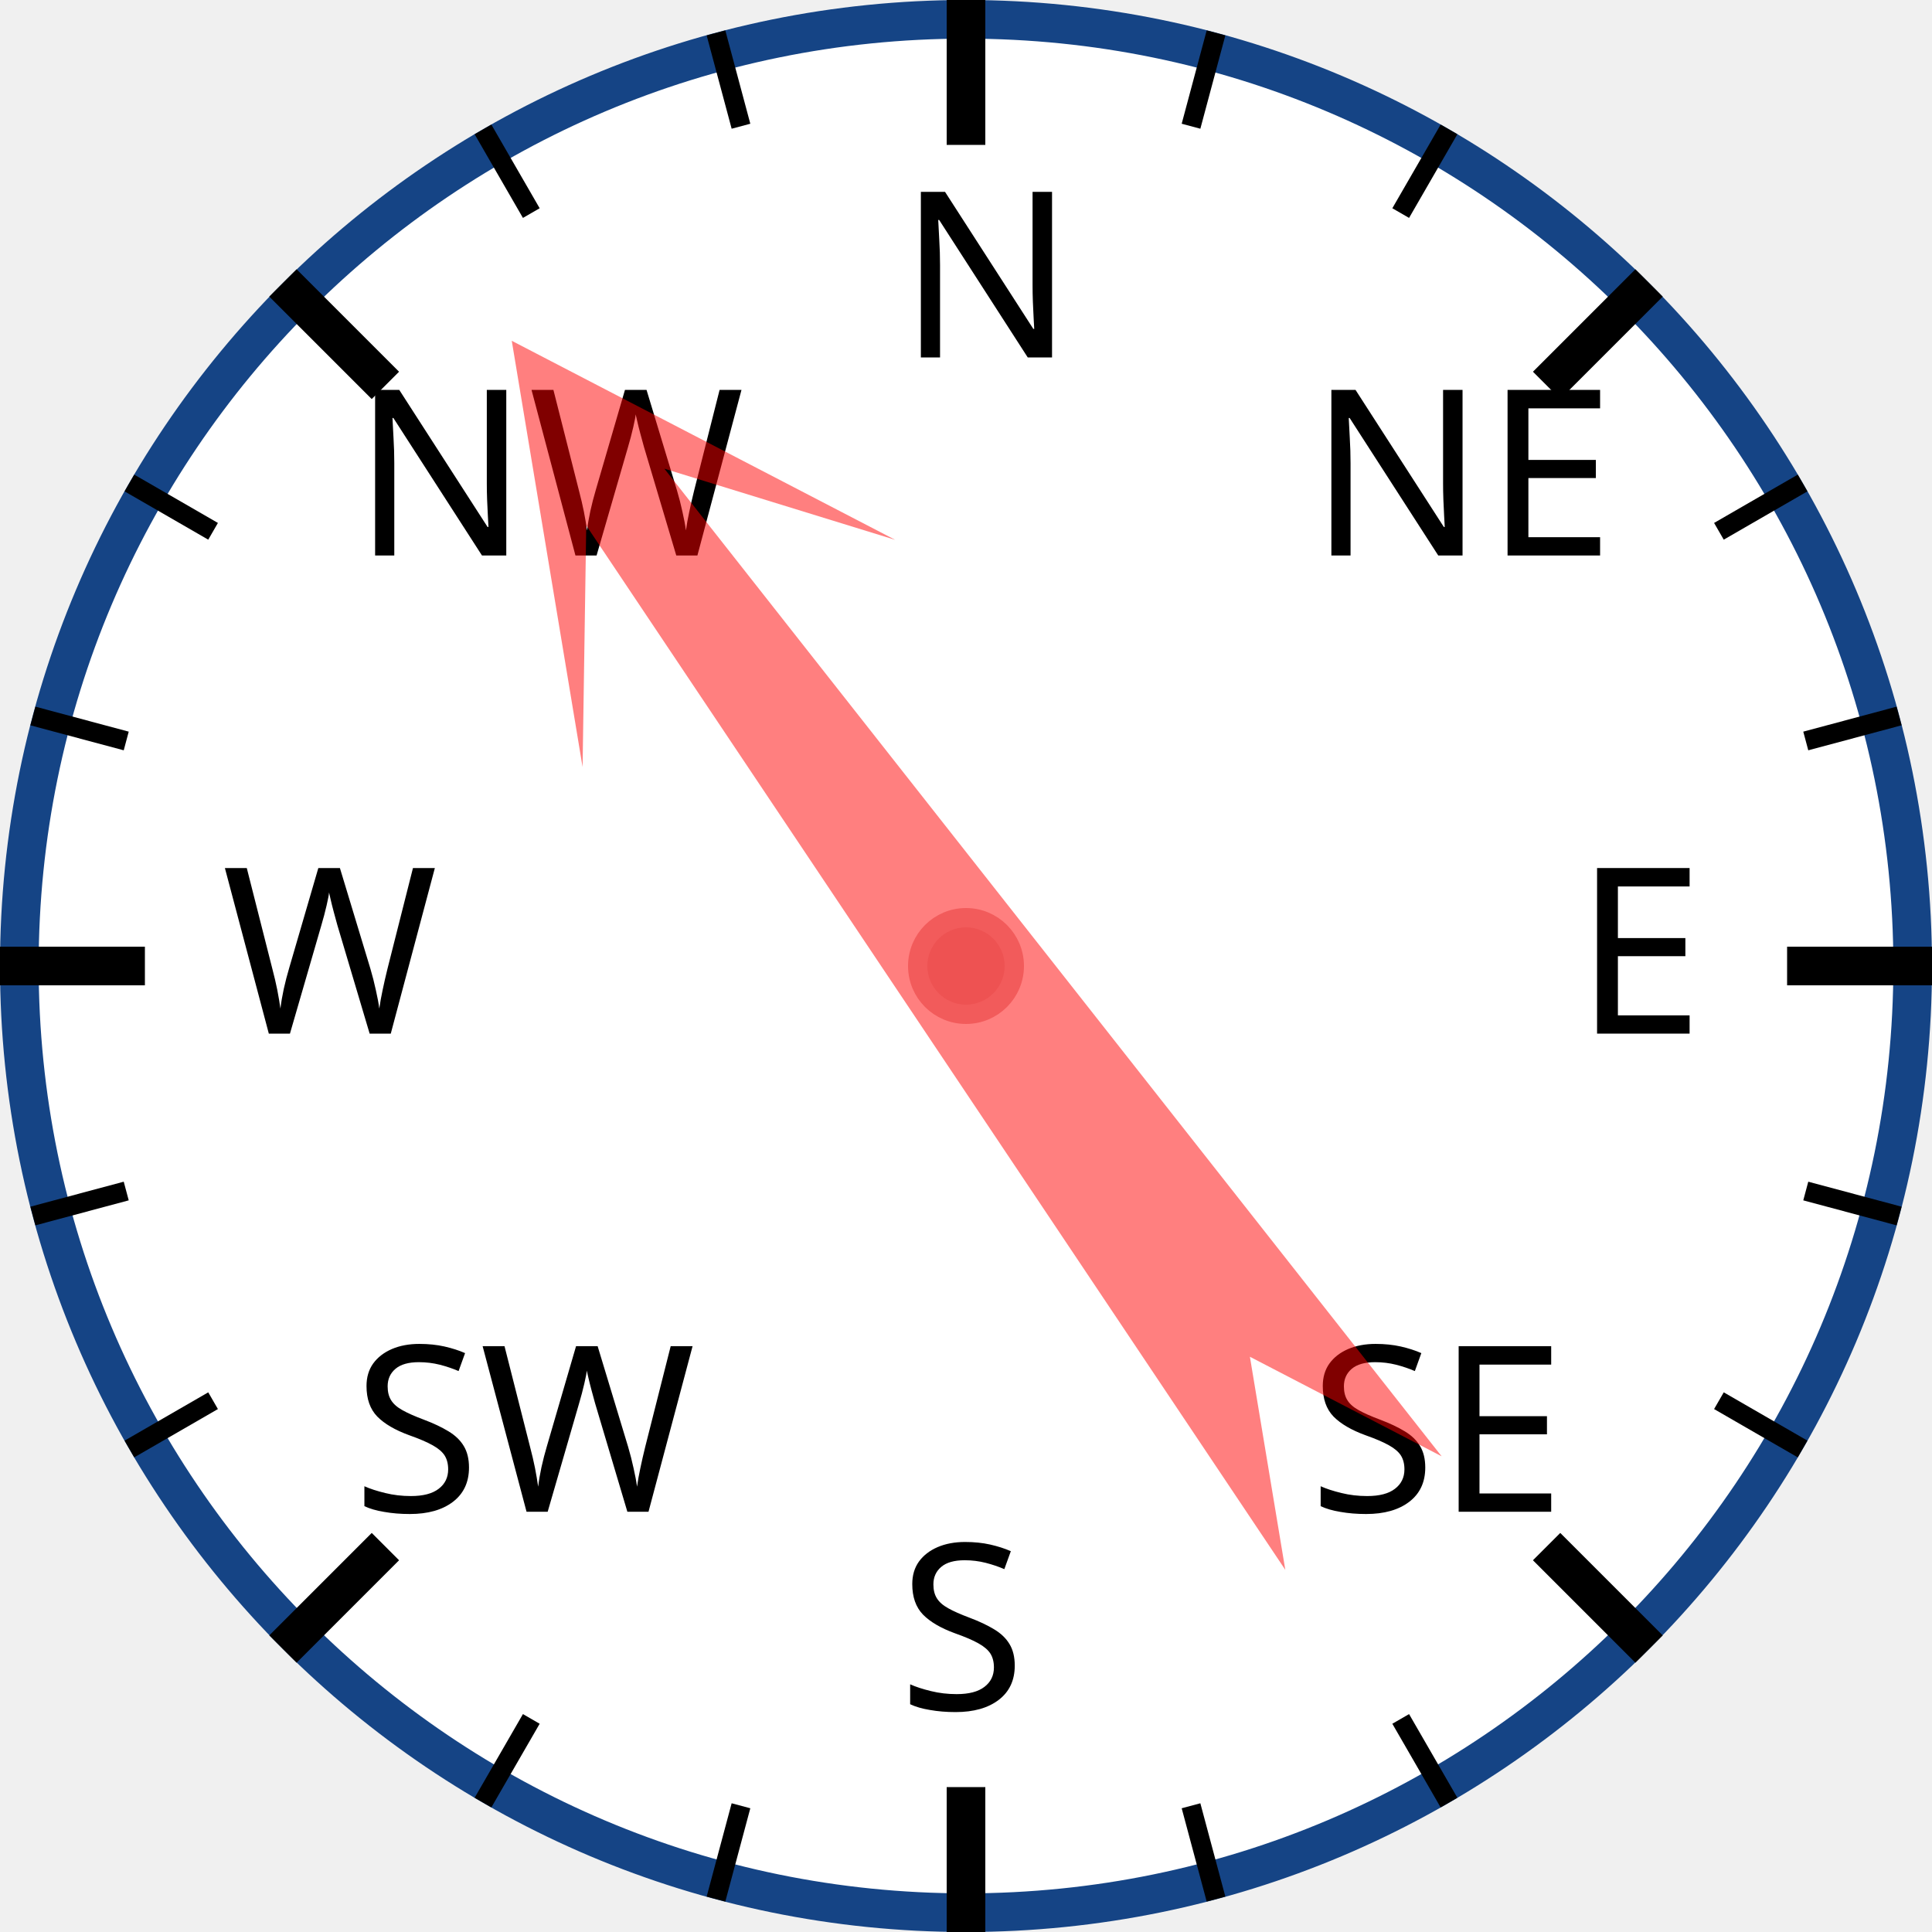
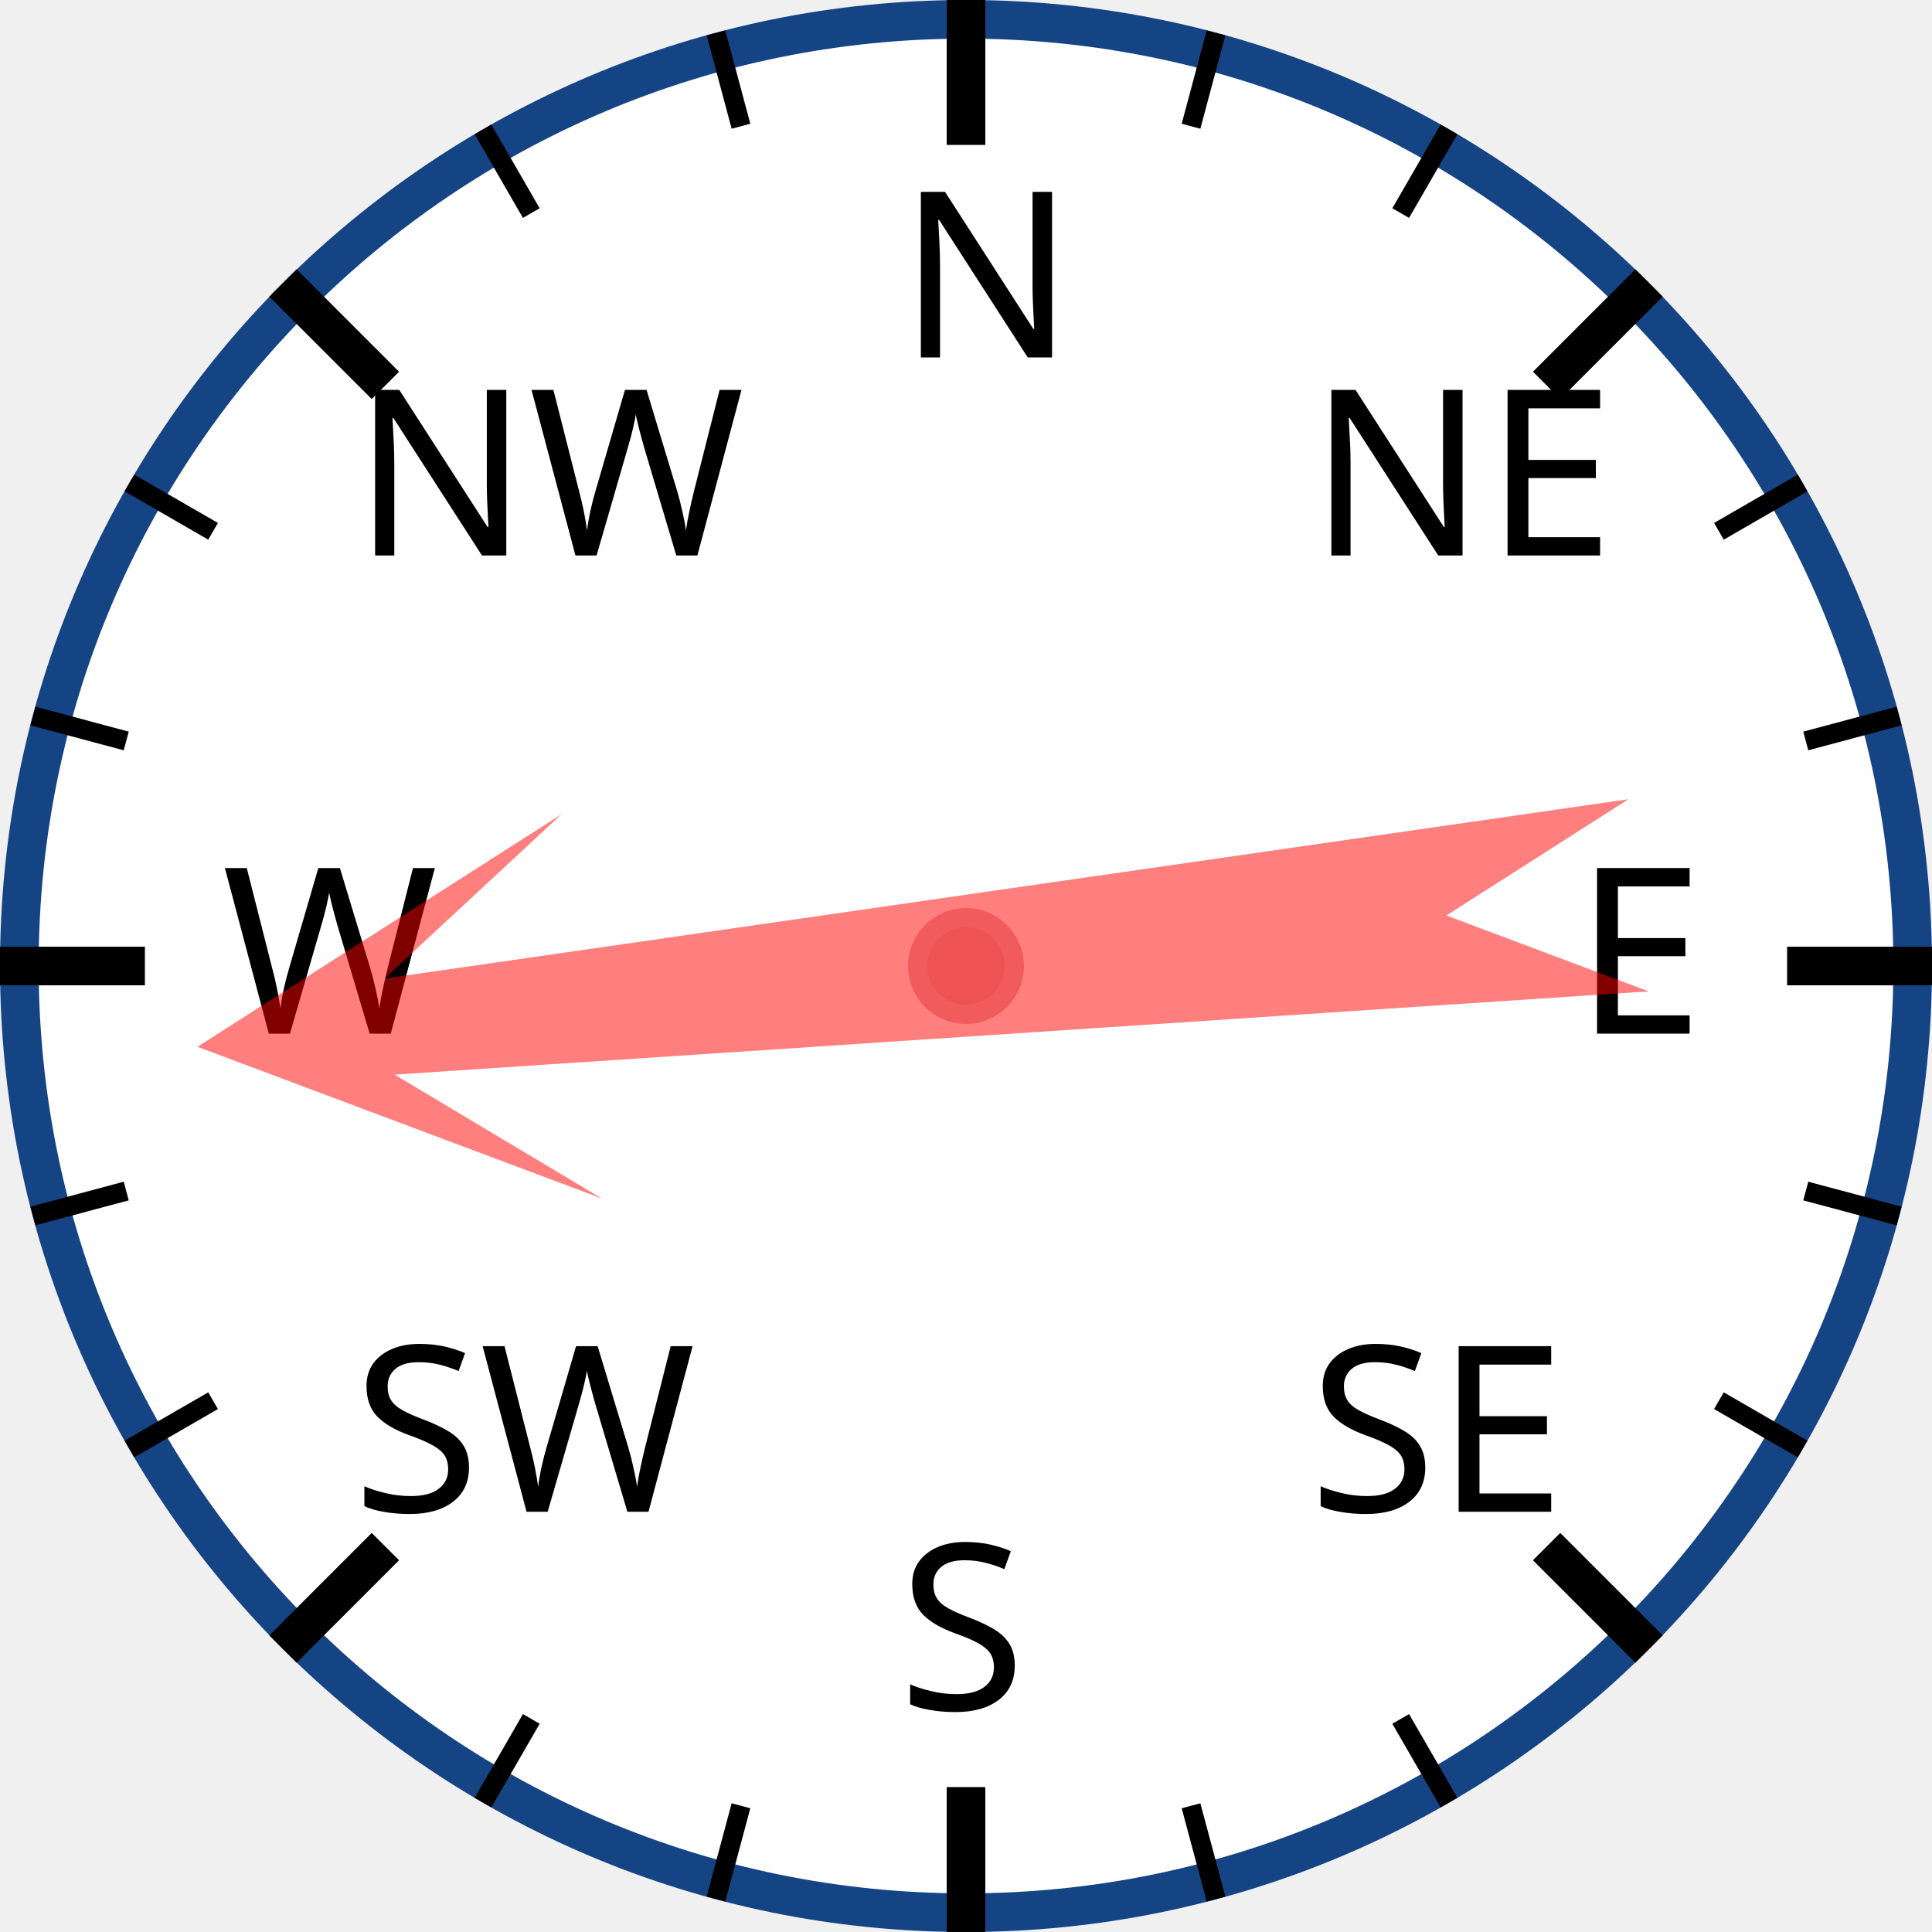
<svg xmlns="http://www.w3.org/2000/svg" width="120px" height="120px" viewBox="0 0 200 200">
  <circle cx="100" cy="100" r="98" style="fill: white; stroke: #154485; stroke-width: 4;" />
  <text x="93.0" y="37.0" style="font-family: sans-serif; font-size: 18pt;">N</text>
  <line x1="100.0" y1="0.0" x2="100.0" y2="15.0" style="stroke: black; stroke-width: 4;" />
  <line x1="74.118" y1="3.407" x2="76.706" y2="13.067" style="stroke: black; stroke-width: 2;" />
  <line x1="50" y1="13.397" x2="55" y2="22.058" style="stroke: black; stroke-width: 2;" />
  <text x="36.503" y="57.503" style="font-family: sans-serif; font-size: 18pt;">NW</text>
  <line x1="29.289" y1="29.289" x2="39.896" y2="39.896" style="stroke: black; stroke-width: 4;" />
  <line x1="13.397" y1="50" x2="22.058" y2="55" style="stroke: black; stroke-width: 2;" />
  <line x1="3.407" y1="74.118" x2="13.067" y2="76.706" style="stroke: black; stroke-width: 2;" />
  <text x="23.0" y="107.0" style="font-family: sans-serif; font-size: 18pt;">W</text>
  <line x1="0.0" y1="100.0" x2="15.0" y2="100.0" style="stroke: black; stroke-width: 4;" />
  <line x1="3.407" y1="125.882" x2="13.067" y2="123.294" style="stroke: black; stroke-width: 2;" />
  <line x1="13.397" y1="150" x2="22.058" y2="145" style="stroke: black; stroke-width: 2;" />
  <text x="36.503" y="156.497" style="font-family: sans-serif; font-size: 18pt;">SW</text>
  <line x1="29.289" y1="170.711" x2="39.896" y2="160.104" style="stroke: black; stroke-width: 4;" />
  <line x1="50" y1="186.603" x2="55" y2="177.942" style="stroke: black; stroke-width: 2;" />
  <line x1="74.118" y1="196.593" x2="76.706" y2="186.933" style="stroke: black; stroke-width: 2;" />
  <text x="93" y="177.0" style="font-family: sans-serif; font-size: 18pt;">S</text>
  <line x1="100" y1="200.0" x2="100" y2="185.0" style="stroke: black; stroke-width: 4;" />
  <line x1="125.882" y1="196.593" x2="123.294" y2="186.933" style="stroke: black; stroke-width: 2;" />
  <line x1="150.0" y1="186.603" x2="145.0" y2="177.942" style="stroke: black; stroke-width: 2;" />
  <text x="135.497" y="156.497" style="font-family: sans-serif; font-size: 18pt;">SE</text>
  <line x1="170.711" y1="170.711" x2="160.104" y2="160.104" style="stroke: black; stroke-width: 4;" />
  <line x1="186.603" y1="150" x2="177.942" y2="145" style="stroke: black; stroke-width: 2;" />
  <line x1="196.593" y1="125.882" x2="186.933" y2="123.294" style="stroke: black; stroke-width: 2;" />
  <text x="163.0" y="107" style="font-family: sans-serif; font-size: 18pt;">E</text>
  <line x1="200.0" y1="100" x2="185.0" y2="100" style="stroke: black; stroke-width: 4;" />
  <line x1="196.593" y1="74.118" x2="186.933" y2="76.706" style="stroke: black; stroke-width: 2;" />
  <line x1="186.603" y1="50" x2="177.942" y2="55" style="stroke: black; stroke-width: 2;" />
  <text x="135.497" y="57.503" style="font-family: sans-serif; font-size: 18pt;">NE</text>
  <line x1="170.711" y1="29.289" x2="160.104" y2="39.896" style="stroke: black; stroke-width: 4;" />
  <line x1="150" y1="13.397" x2="145" y2="22.058" style="stroke: black; stroke-width: 2;" />
  <line x1="125.882" y1="3.407" x2="123.294" y2="13.067" style="stroke: black; stroke-width: 2;" />
-   <polygon points="100 20 120 60 105 40 110 170 100 150 90 170 95 40 80 60" style="fill: red; fill-opacity: 0.5;" transform="rotate(324,100,100)" />
+   <polygon points="100 20 120 60 105 40 110 170 100 150 90 170 95 40 80 60" style="fill: red; fill-opacity: 0.5;" transform="rotate(264,100,100)" />
  <circle cx="100" cy="100" r="5" style="fill: #EE5252; stroke: #F25B5B; stroke-width: 2;" />
</svg>
